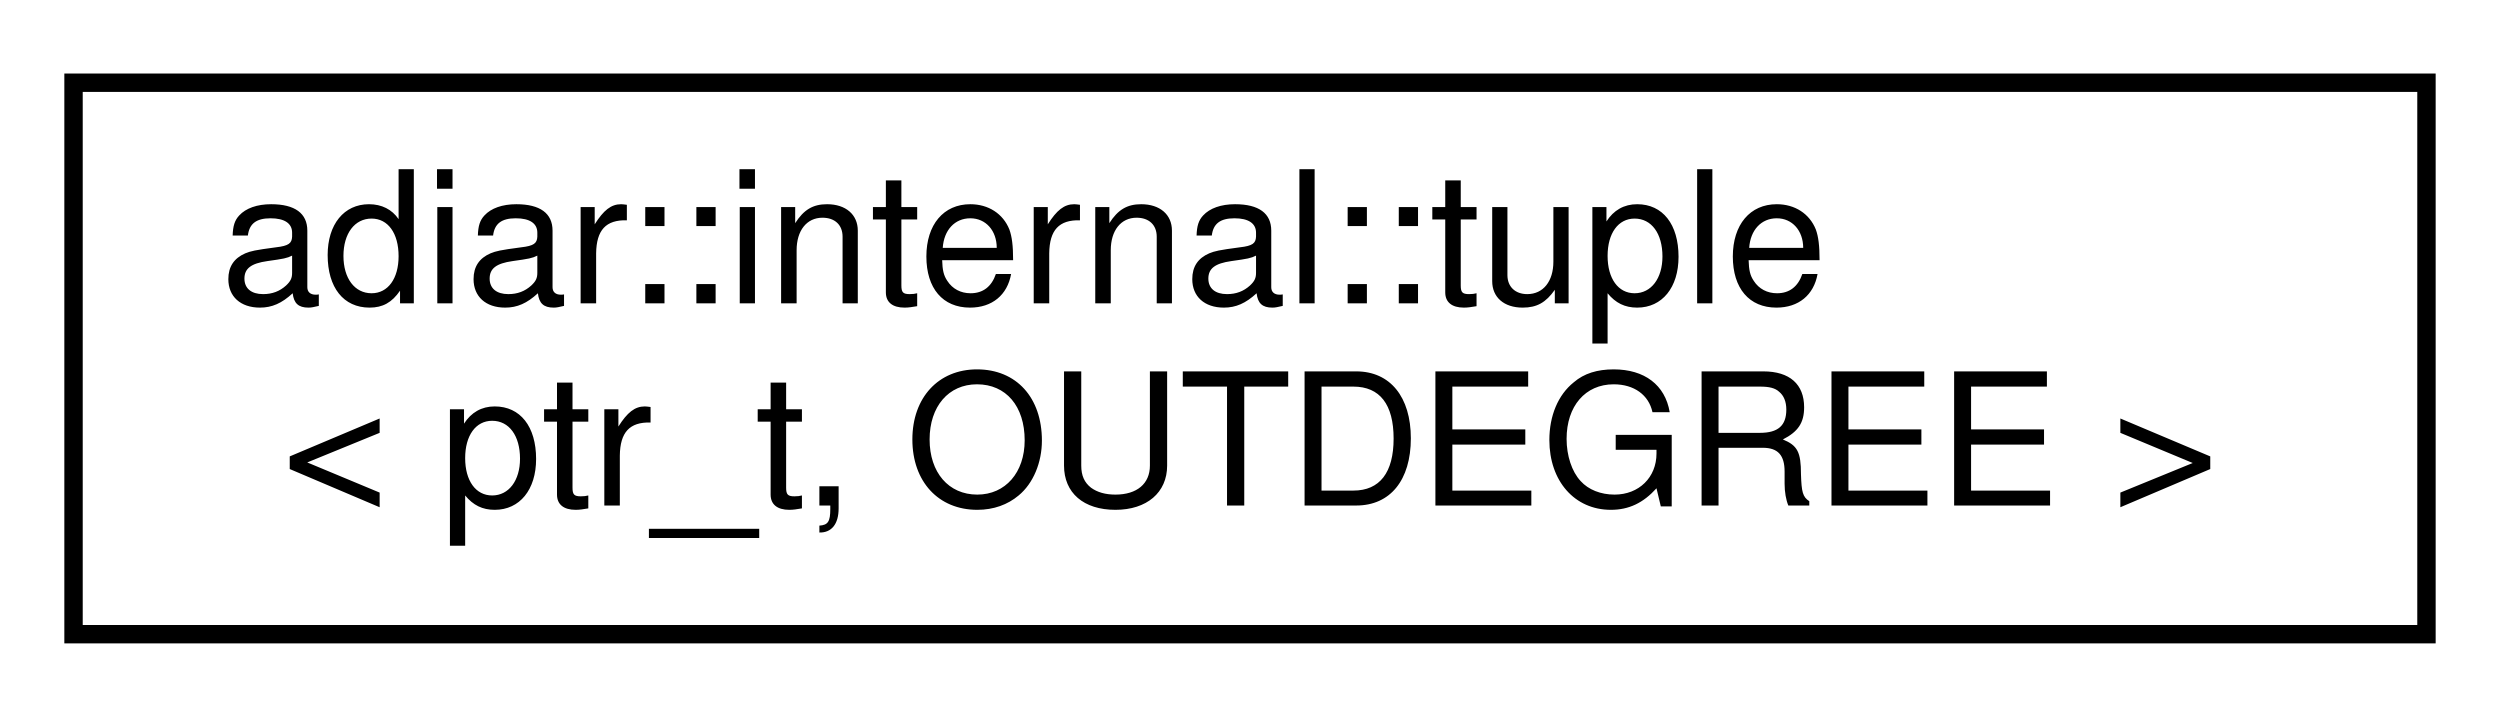
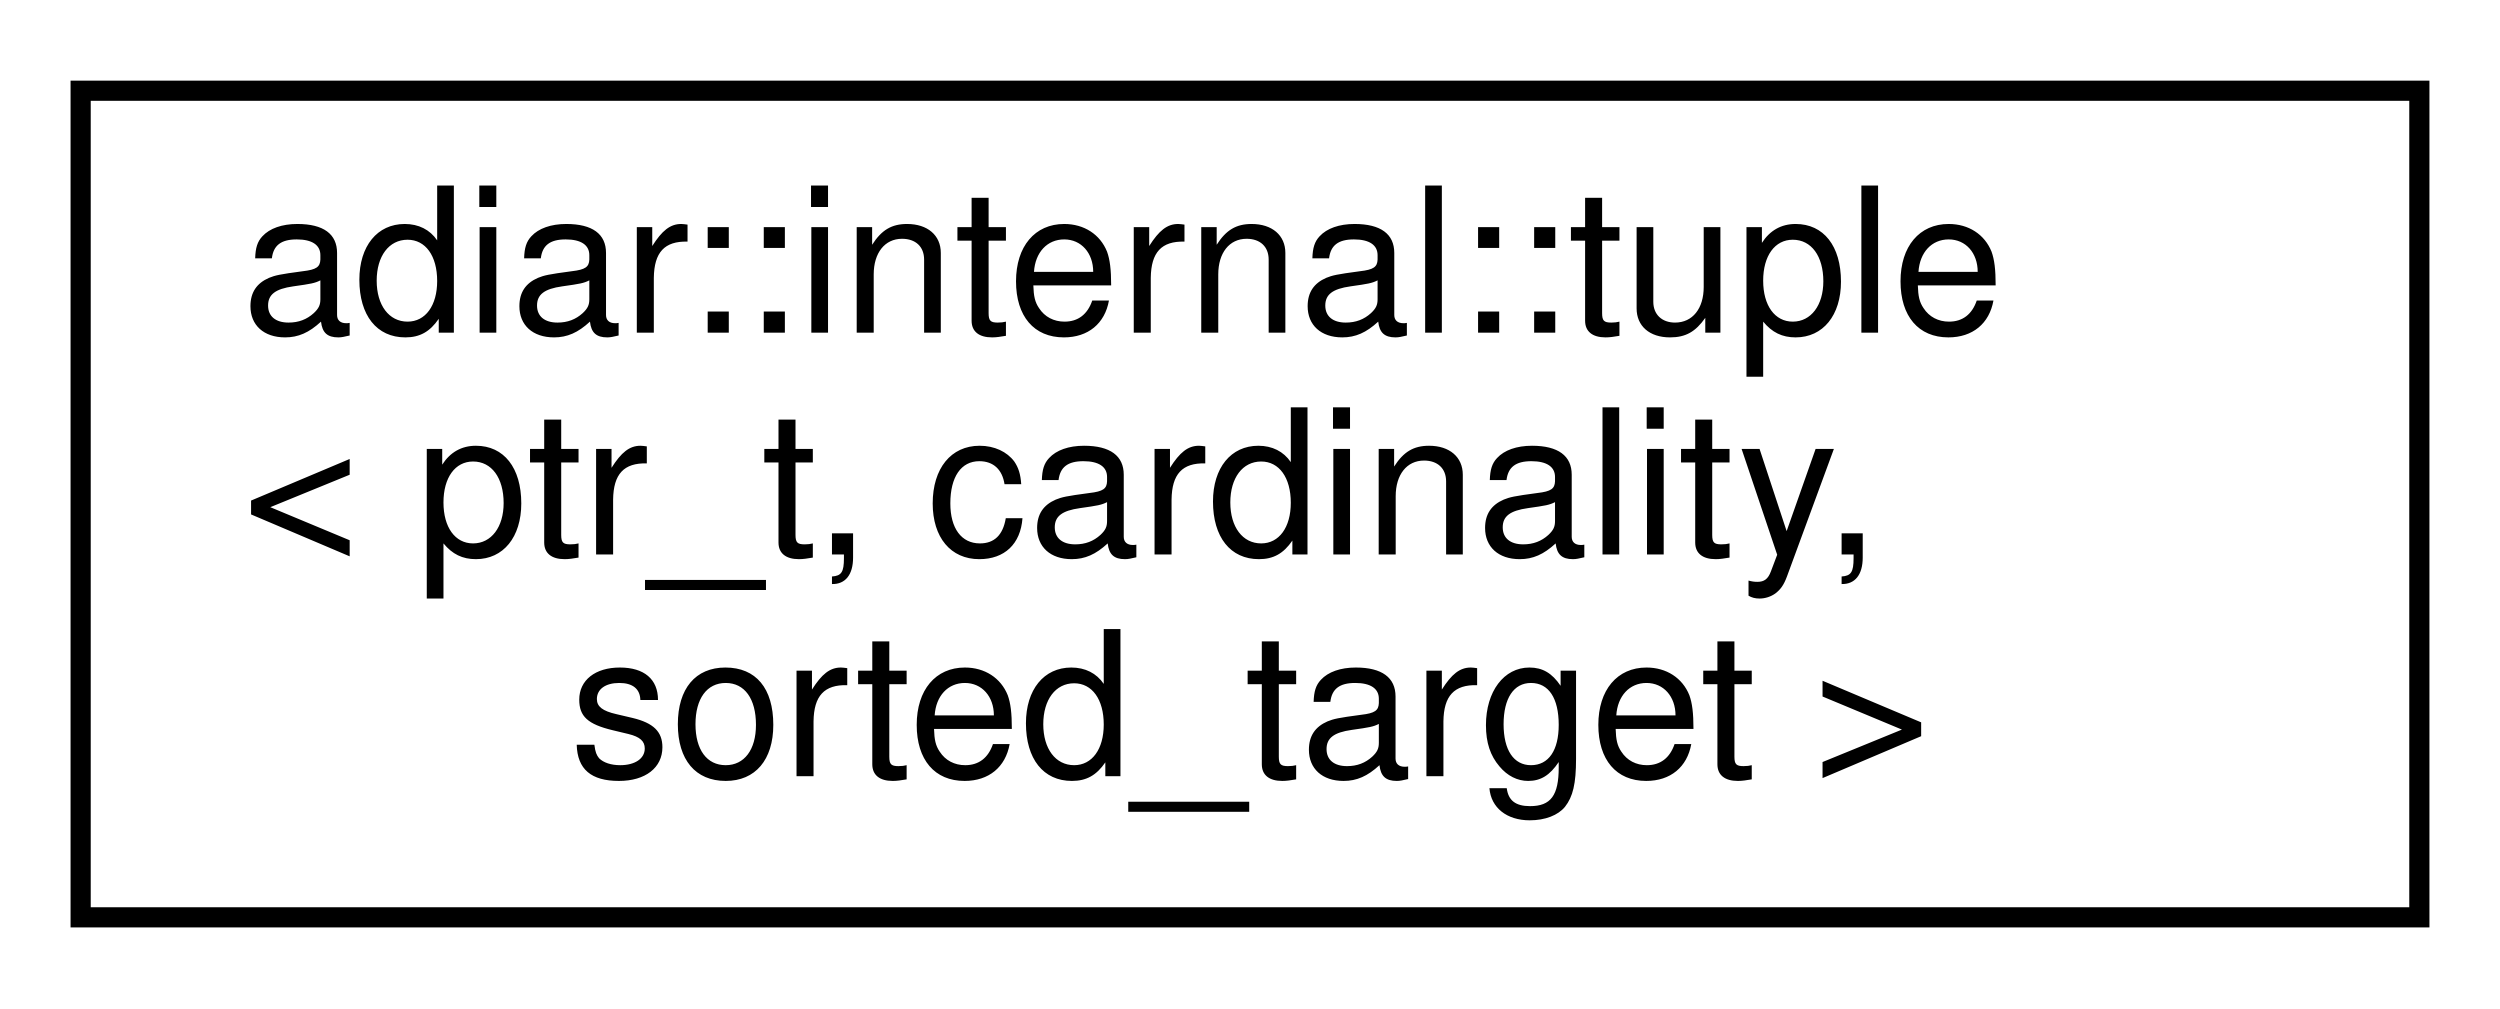
- <svg xmlns="http://www.w3.org/2000/svg" xmlns:xlink="http://www.w3.org/1999/xlink" width="136pt" height="39pt" viewBox="0.00 0.00 136.00 39.00">
-   <g id="graph0" class="graph" transform="scale(1 1) rotate(0) translate(4 35)">
+ <svg xmlns="http://www.w3.org/2000/svg" xmlns:xlink="http://www.w3.org/1999/xlink" width="124pt" height="50pt" viewBox="0.00 0.00 124.00 50.00">
+   <g id="graph0" class="graph" transform="scale(1 1) rotate(0) translate(4 46)">
    <g id="node1" class="node">
      <g id="a_node1">
        <a xlink:href="classadiar_1_1internal_1_1tuple.html" target="_top" xlink:title=" ">
-           <polygon fill="none" stroke="black" points="0,-0.5 0,-30.5 128,-30.5 128,-0.5 0,-0.5" />
-           <text text-anchor="start" x="8" y="-18.5" font-family="Helvetica,sans-Serif" font-size="10.00">adiar::internal::tuple</text>
-           <text text-anchor="middle" x="64" y="-7.5" font-family="Helvetica,sans-Serif" font-size="10.00">&lt; ptr_t, OUTDEGREE &gt;</text>
+           <polygon fill="none" stroke="black" points="0,-0.5 0,-41.5 116,-41.5 116,-0.5 0,-0.5" />
+           <text text-anchor="start" x="8" y="-29.5" font-family="Helvetica,sans-Serif" font-size="10.00">adiar::internal::tuple</text>
+           <text text-anchor="start" x="8" y="-18.5" font-family="Helvetica,sans-Serif" font-size="10.00">&lt; ptr_t, cardinality,</text>
+           <text text-anchor="middle" x="58" y="-7.5" font-family="Helvetica,sans-Serif" font-size="10.00"> sorted_target &gt;</text>
        </a>
      </g>
    </g>
  </g>
</svg>
